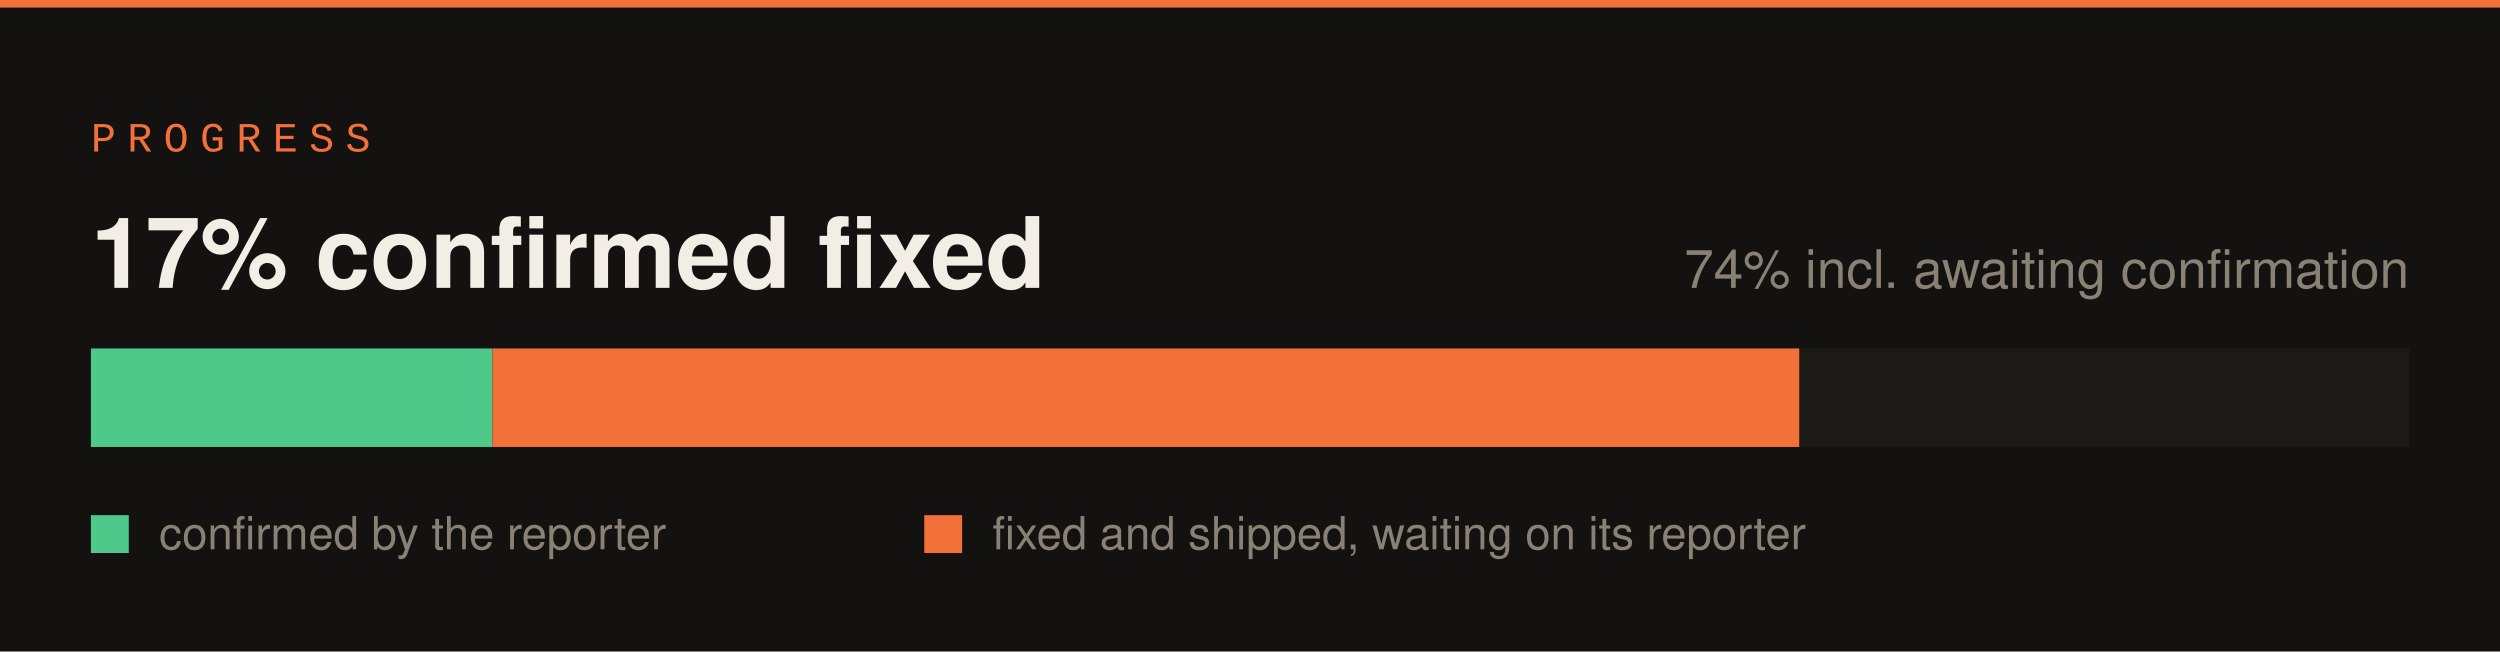
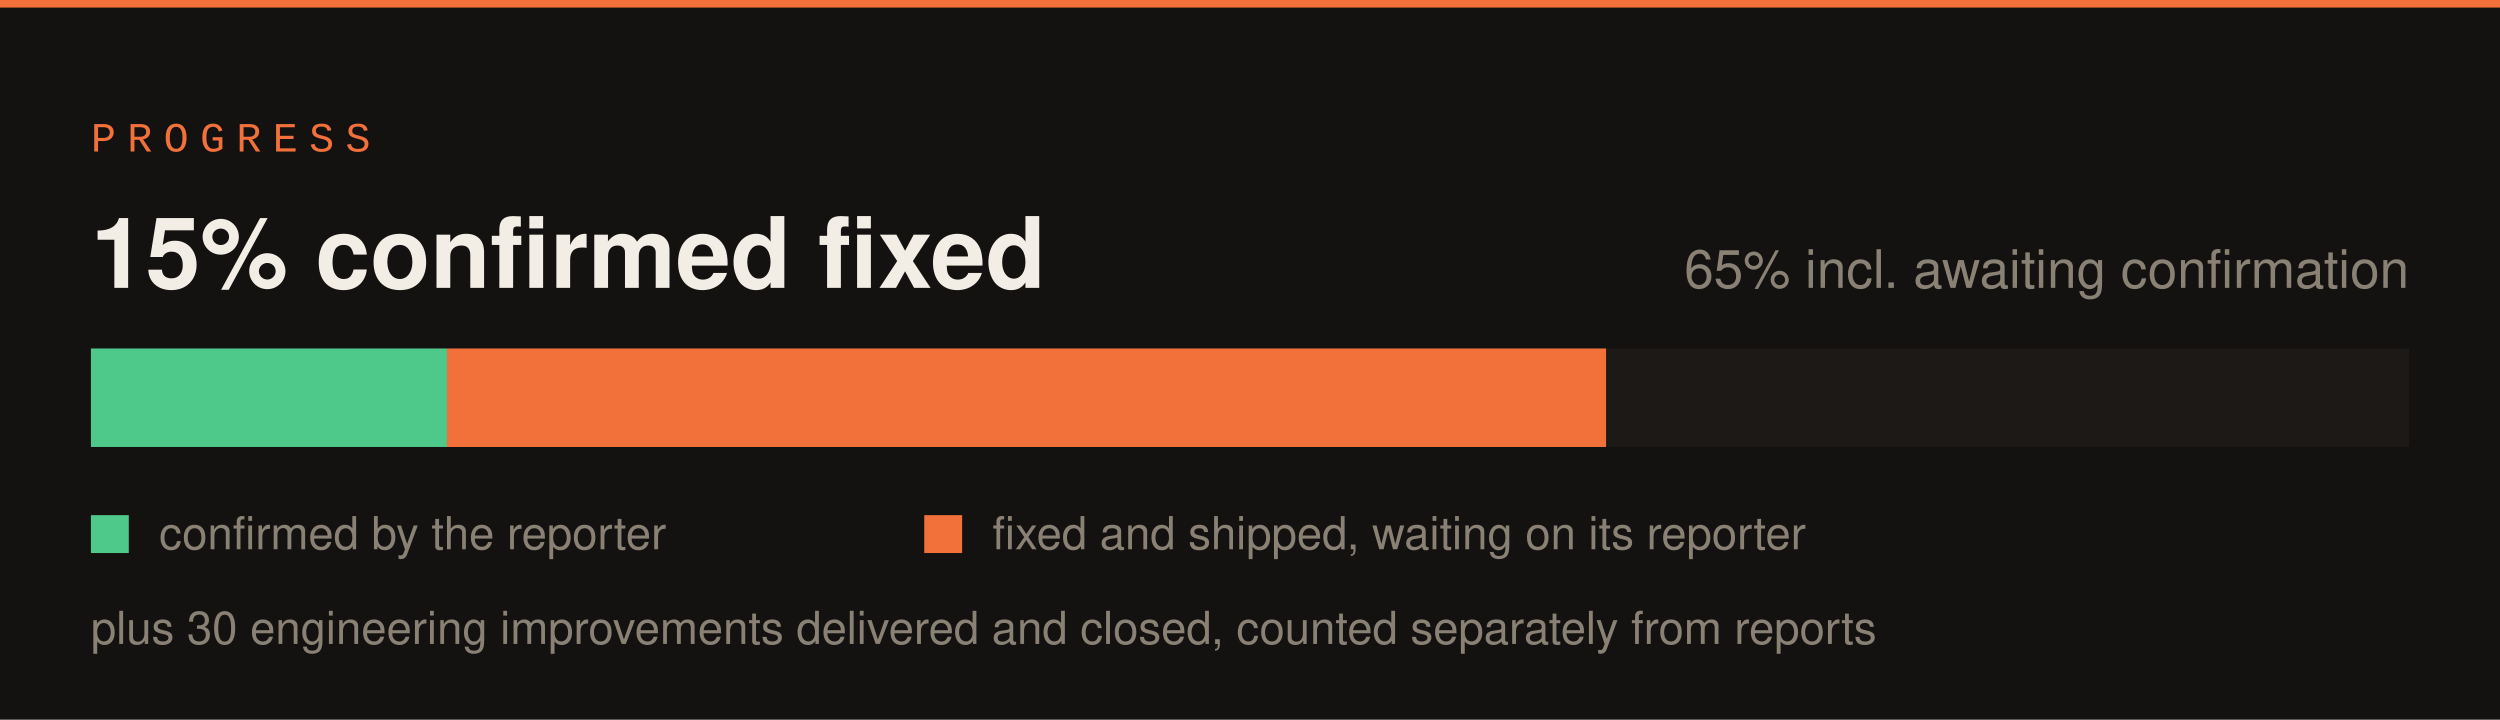
- <svg xmlns="http://www.w3.org/2000/svg" width="660" height="172" viewBox="0 0 660 172">
-   <rect width="660" height="172" fill="#141210" />
+ <svg xmlns="http://www.w3.org/2000/svg" width="660" height="190" viewBox="0 0 660 190">
+   <rect width="660" height="190" fill="#141210" />
  <rect x="0" y="0" width="660" height="2" fill="#f2703a" />
  <text x="24" y="40" font-family="SFMono-Regular,Consolas,Liberation Mono,monospace" font-size="11" letter-spacing="3" fill="#f2703a">PROGRESS</text>
  <rect x="24" y="92" width="612" height="26" fill="#1c1917" />
-   <rect x="24" y="92" width="106" height="26" fill="#4ec98a" />
-   <rect x="130" y="92" width="345" height="26" fill="#f2703a" />
-   <text x="24" y="76" font-family="-apple-system,Segoe UI,Helvetica,Arial,sans-serif" font-size="26" font-weight="700" fill="#f2ede5">17% confirmed fixed</text>
-   <text x="636" y="76" font-family="-apple-system,Segoe UI,Helvetica,Arial,sans-serif" font-size="14" fill="#8a8175" text-anchor="end">74% incl. awaiting confirmation</text>
+   <rect x="24" y="92" width="94" height="26" fill="#4ec98a" />
+   <rect x="118" y="92" width="306" height="26" fill="#f2703a" />
+   <text x="24" y="76" font-family="-apple-system,Segoe UI,Helvetica,Arial,sans-serif" font-size="26" font-weight="700" fill="#f2ede5">15% confirmed fixed</text>
+   <text x="636" y="76" font-family="-apple-system,Segoe UI,Helvetica,Arial,sans-serif" font-size="14" fill="#8a8175" text-anchor="end">65% incl. awaiting confirmation</text>
  <rect x="24" y="136" width="10" height="10" fill="#4ec98a" />
  <text x="42" y="145" font-family="-apple-system,Segoe UI,Helvetica,Arial,sans-serif" font-size="12" fill="#8a8175">confirmed by the reporter</text>
  <rect x="244" y="136" width="10" height="10" fill="#f2703a" />
  <text x="262" y="145" font-family="-apple-system,Segoe UI,Helvetica,Arial,sans-serif" font-size="12" fill="#8a8175">fixed and shipped, waiting on its reporter</text>
+   <text x="24" y="170" font-family="-apple-system,Segoe UI,Helvetica,Arial,sans-serif" font-size="12" fill="#8a8175">plus 30 engineering improvements delivered and closed, counted separately from reports</text>
</svg>
